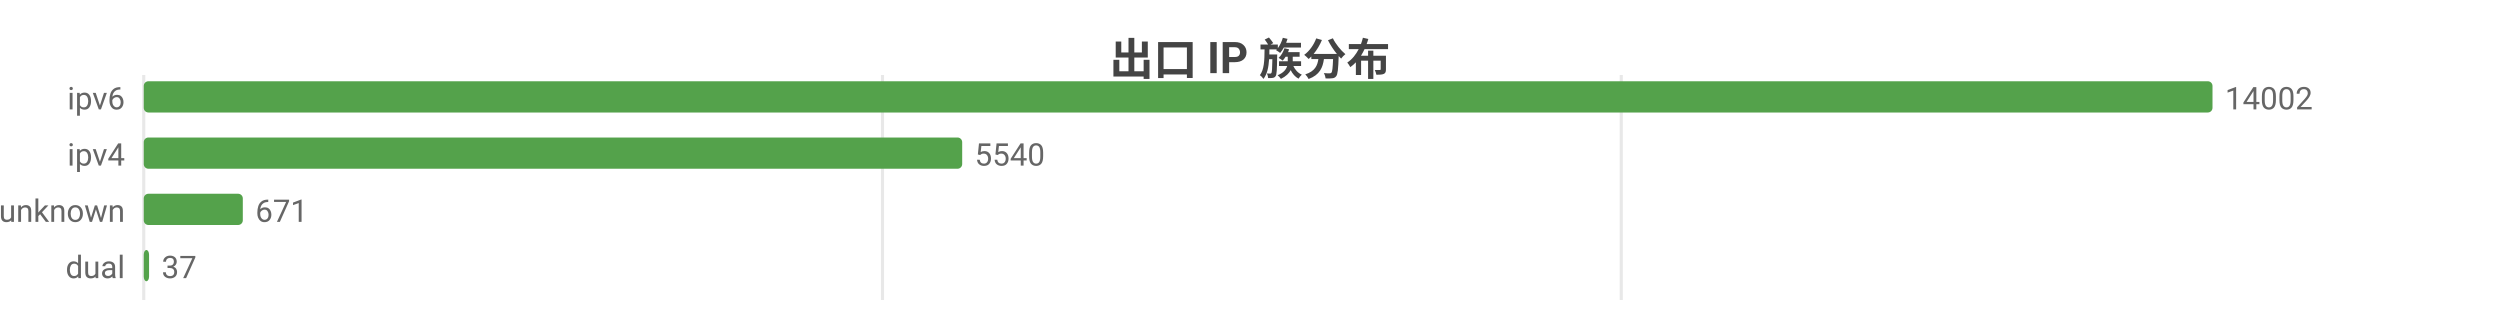
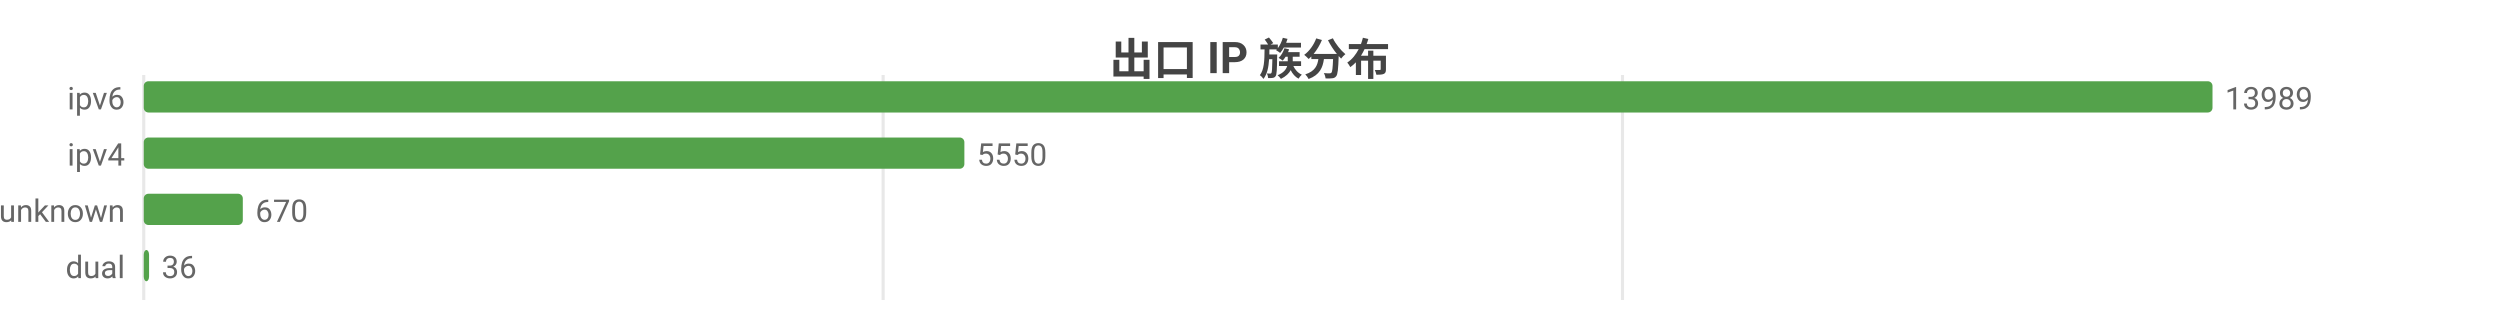
<svg xmlns="http://www.w3.org/2000/svg" width="800" height="104" viewBox="0 0 800 104">
  <rect width="800" height="104" fill="#ffffff" />
  <style>text{font-family:system-ui,-apple-system,'Segoe UI',Roboto,'PingFang SC','Microsoft YaHei','Noto Sans CJK SC',sans-serif}.g{stroke:#e8e8e8;stroke-width:1}.a{stroke:#999;stroke-width:1}.t{font-size:10px;fill:#666}.m{font-size:10px;text-anchor:middle;fill:#666}.e{font-size:10px;text-anchor:end;fill:#666}.l{font-size:11px;fill:#333}.tt{font-size:14px;font-weight:600;text-anchor:middle;fill:#444}.em{font-size:13px;text-anchor:middle;fill:#999}</style>
  <text class="tt" x="400.0" y="24">出口 IP 族分布</text>
  <line class="g" x1="46" y1="24" x2="46" y2="96" />
-   <line class="g" x1="282.4" y1="24" x2="282.4" y2="96" />
-   <line class="g" x1="518.8" y1="24" x2="518.8" y2="96" />
+   <line class="g" x1="282.6" y1="24" x2="282.6" y2="96" />
+   <line class="g" x1="519.2" y1="24" x2="519.2" y2="96" />
  <text class="e" x="40" y="35">ipv6</text>
  <rect x="46" y="26" width="662" height="10" fill="#54a24b" rx="1.5" />
-   <text class="t" x="712" y="35">14002</text>
+   <text class="t" x="712" y="35">13989</text>
  <text class="e" x="40" y="53">ipv4</text>
-   <rect x="46" y="44" width="261.9" height="10" fill="#54a24b" rx="1.5" />
-   <text class="t" x="311.9" y="53">5540</text>
+   <rect x="46" y="44" width="262.6" height="10" fill="#54a24b" rx="1.5" />
+   <text class="t" x="312.6" y="53">5550</text>
  <text class="e" x="40" y="71">unknown</text>
  <rect x="46" y="62" width="31.7" height="10" fill="#54a24b" rx="1.5" />
-   <text class="t" x="81.7" y="71">671</text>
+   <text class="t" x="81.7" y="71">670</text>
  <text class="e" x="40" y="89">dual</text>
  <rect x="46" y="80" width="1.7" height="10" fill="#54a24b" rx="1.5" />
-   <text class="t" x="51.7" y="89">37</text>
+   <text class="t" x="51.7" y="89">36</text>
</svg>
